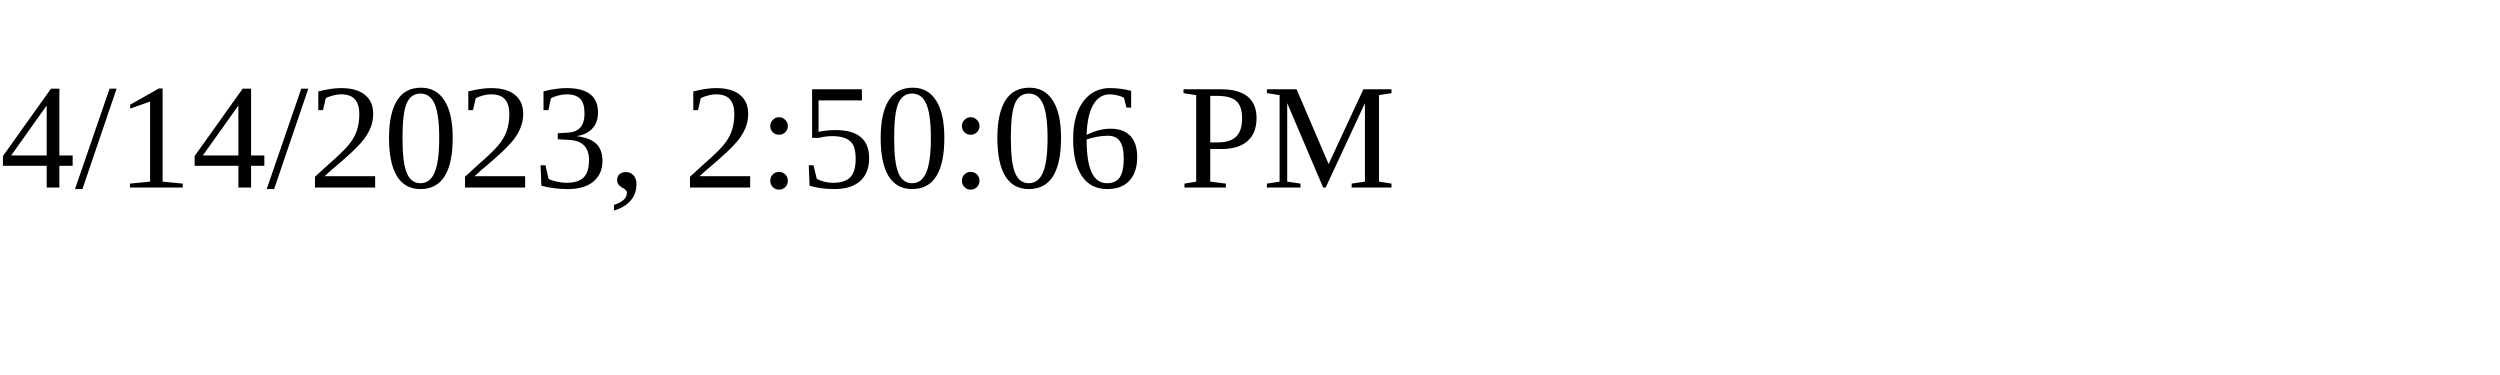
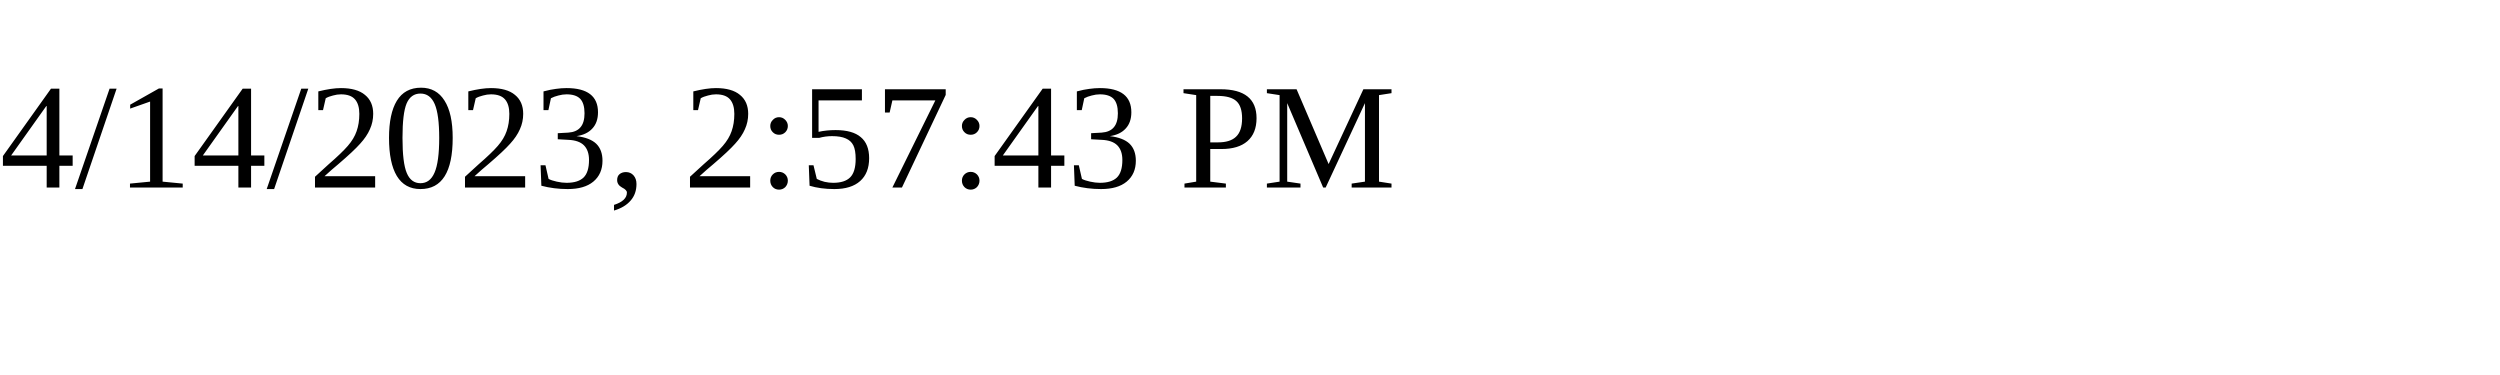
<svg xmlns="http://www.w3.org/2000/svg" height="30" width="200">
-   <text x="0" y="15">4/14/2023, 2:50:06 PM</text>
+   <text x="0" y="15">4/14/2023, 2:57:43 PM</text>
</svg>
